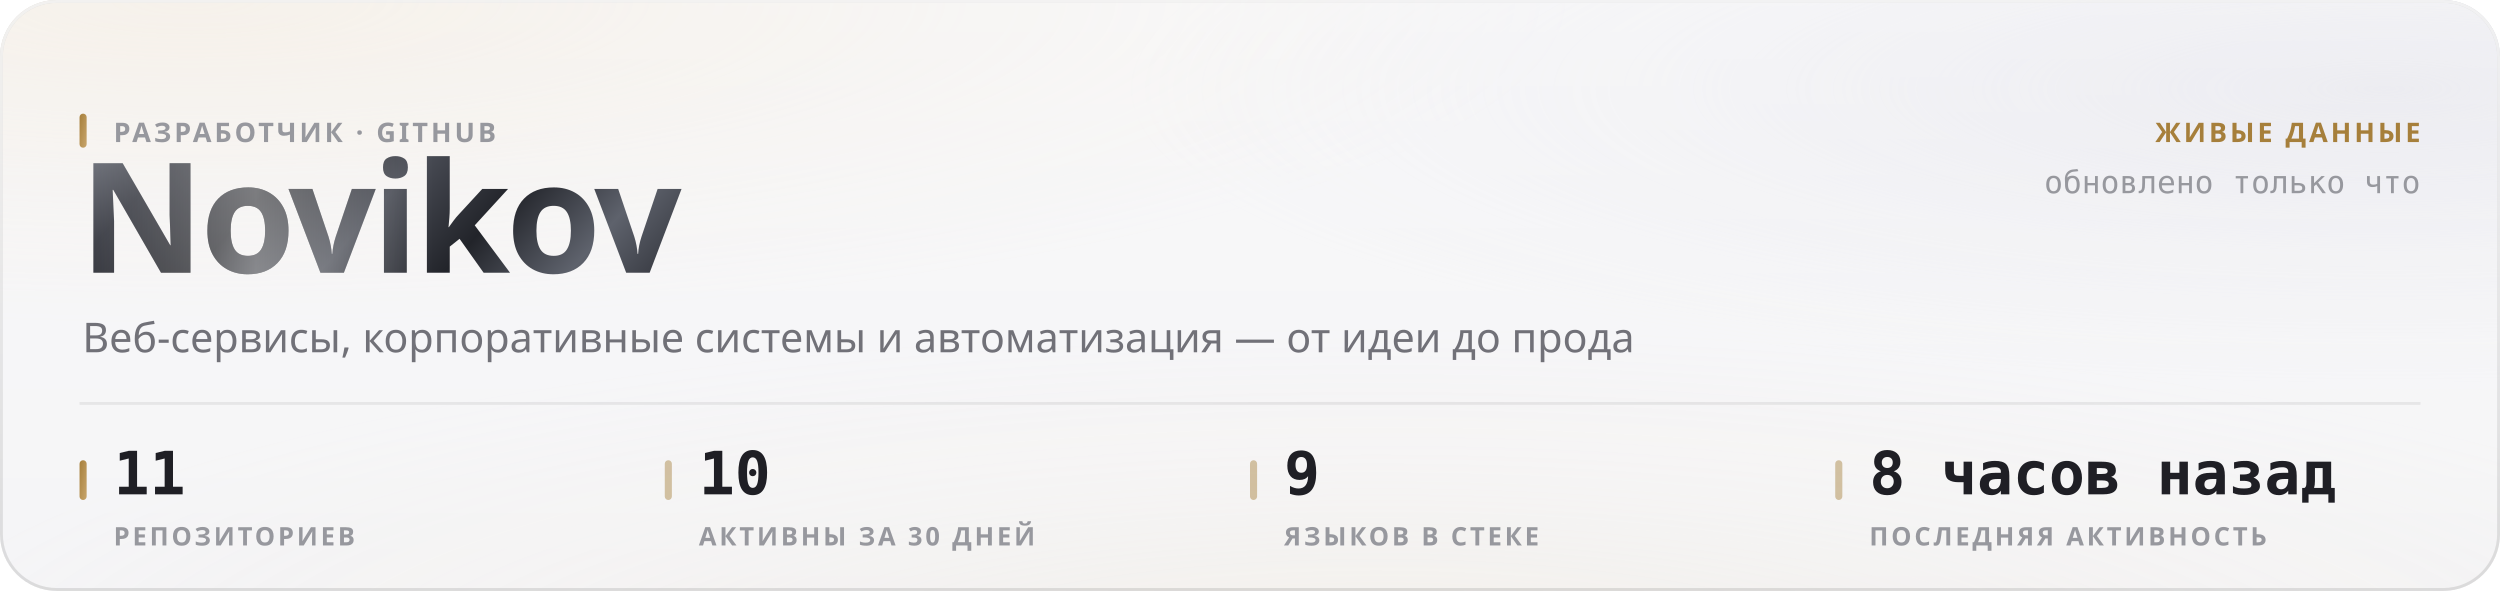
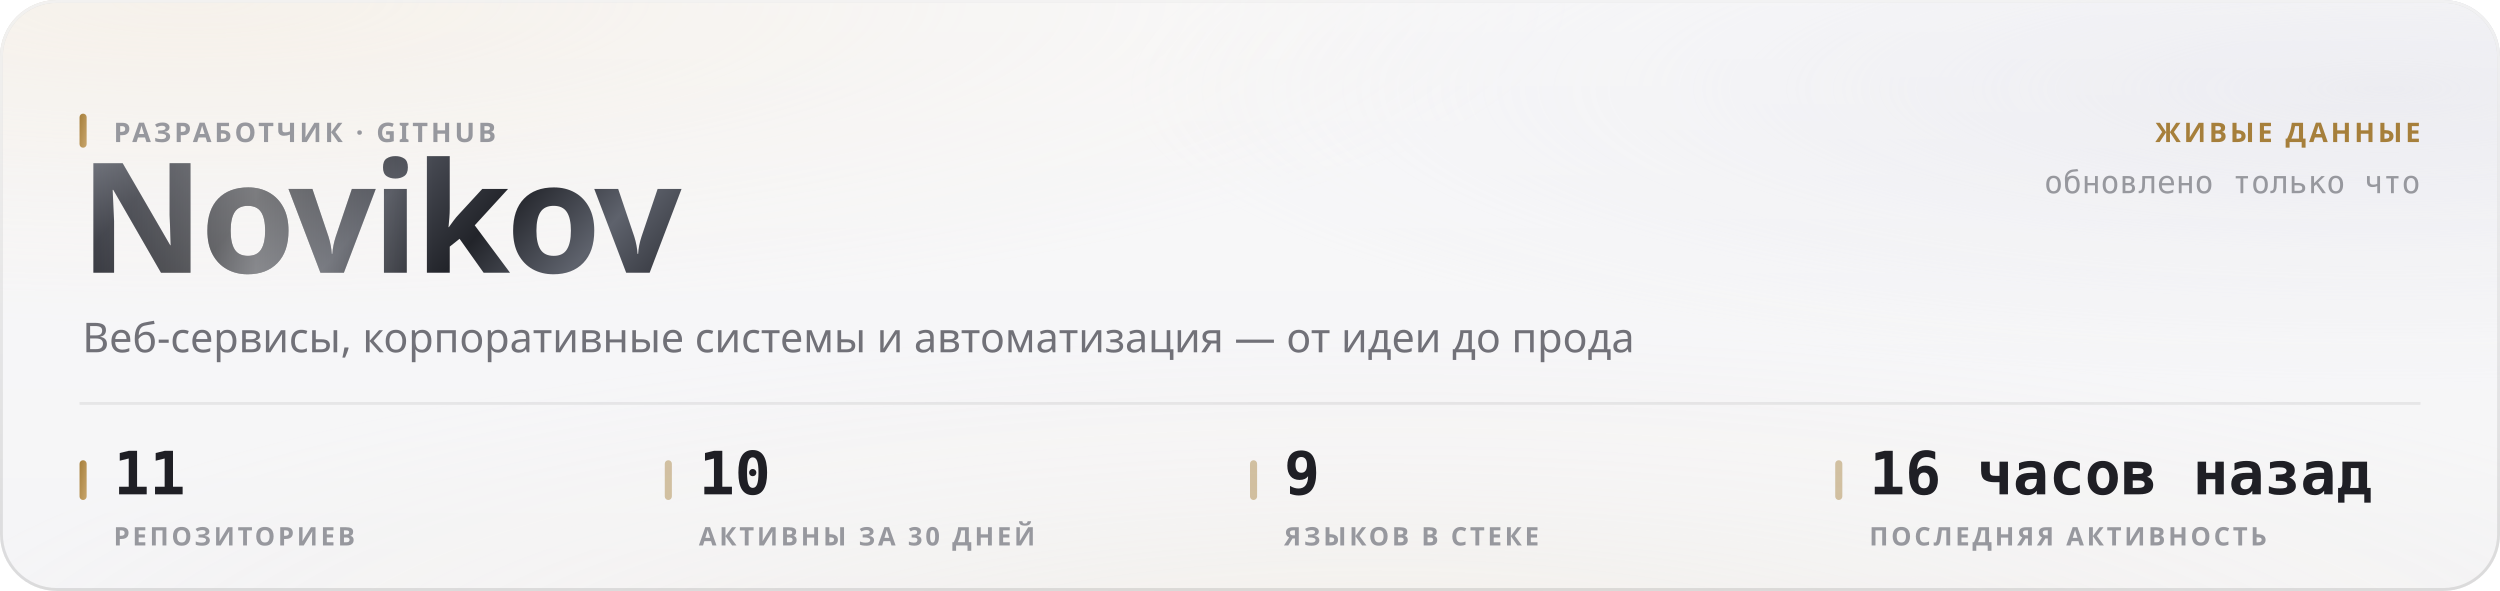
<svg xmlns="http://www.w3.org/2000/svg" width="880" height="208" viewBox="0 0 880 208" role="img">
  <style>
  text { font-family: -apple-system, BlinkMacSystemFont, 'Segoe UI', 'Noto Sans', Helvetica, Arial, sans-serif; }
  .mono { font-family: ui-monospace, 'SF Mono', 'Cascadia Mono', 'DejaVu Sans Mono', Menlo, Consolas, monospace; font-variant-numeric: tabular-nums; }
  .caps { letter-spacing: .1em; text-transform: uppercase; }

  @keyframes sheen  { from { transform: translateX(-120%); } to { transform: translateX(260%); } }
  @keyframes rise   { from { opacity: 0; transform: translateY(6px); } to { opacity: 1; transform: none; } }
  @keyframes slide  { from { opacity: 0; transform: translateX(-8px); } to { opacity: 1; transform: none; } }
  @keyframes grow   { from { transform: scaleY(0); } to { transform: scaleY(1); } }
  @keyframes widen  { from { transform: scaleX(0); } to { transform: scaleX(1); } }
  @keyframes draw   { from { stroke-dashoffset: 200; } to { stroke-dashoffset: 0; } }

  .sheen { animation: sheen 5.5s cubic-bezier(.45,0,.2,1) infinite; }
  .rise  { animation: rise .5s cubic-bezier(.16,1,.3,1) both; }
  .slide { animation: slide .42s cubic-bezier(.16,1,.3,1) both; }
  .bar   { transform-box: fill-box; transform-origin: 50% 100%;
           animation: grow .62s cubic-bezier(.16,1,.3,1) both; }
  .fill  { transform-box: fill-box; transform-origin: 0% 50%;
           animation: widen .8s cubic-bezier(.16,1,.3,1) both; }
  /* The hidden start state lives in the keyframes, never in the static rule.
     A renderer that ignores CSS animations then falls back to the FINISHED
     state — a drawn line, visible text — instead of an empty panel. */
  .spark { stroke-dasharray: 200;
           animation: draw 1.1s cubic-bezier(.16,1,.3,1) both; }

  @media (prefers-reduced-motion: reduce) {
    .sheen { animation: none; opacity: 0; }
    .rise, .slide, .bar, .fill, .spark { animation: none; opacity: 1; transform: none;
                                         stroke-dashoffset: 0; }
  }</style>
  <defs>
    <filter id="grain5" x="0" y="0" width="100%" height="100%">
      <feTurbulence type="fractalNoise" baseFrequency="0.85" numOctaves="3" stitchTiles="stitch" />
      <feColorMatrix type="saturate" values="0" />
    </filter>
    <linearGradient id="accent1" x1="0" y1="0" x2="1" y2="1">
      <stop offset="0%" stop-color="#a67f3b" />
      <stop offset="100%" stop-color="#c8a56c" />
    </linearGradient>
    <radialGradient id="aurora6" cx="0.08" cy="0" r="0.55">
      <stop offset="0%" stop-color="#e7c99a" stop-opacity="0.28" />
      <stop offset="55%" stop-color="#e7c99a" stop-opacity="0.098" />
      <stop offset="100%" stop-color="#e7c99a" stop-opacity="0" />
    </radialGradient>
    <radialGradient id="aurora7" cx="0.95" cy="0.15" r="0.5">
      <stop offset="0%" stop-color="#ccccdb" stop-opacity="0.45" />
      <stop offset="55%" stop-color="#ccccdb" stop-opacity="0.158" />
      <stop offset="100%" stop-color="#ccccdb" stop-opacity="0" />
    </radialGradient>
    <radialGradient id="aurora8" cx="0.55" cy="1.15" r="0.6">
      <stop offset="0%" stop-color="#ead4b3" stop-opacity="0.2" />
      <stop offset="55%" stop-color="#ead4b3" stop-opacity="0.07" />
      <stop offset="100%" stop-color="#ead4b3" stop-opacity="0" />
    </radialGradient>
    <linearGradient id="glass2" x1="0" y1="0" x2="0" y2="1">
      <stop offset="0%" stop-color="#ffffff" stop-opacity="0.42" />
      <stop offset="100%" stop-color="#ffffff" stop-opacity="0.16" />
    </linearGradient>
    <linearGradient id="rim3" x1="0" y1="0" x2="0" y2="1">
      <stop offset="0%" stop-color="#ffffff" stop-opacity="0.7" />
      <stop offset="100%" stop-color="#ffffff" stop-opacity="0.15" />
    </linearGradient>
    <linearGradient id="spec4" x1="0" y1="0" x2="1" y2="0">
      <stop offset="0%" stop-color="#ffffff" stop-opacity="0" />
      <stop offset="35%" stop-color="#ffffff" stop-opacity="0.72" />
      <stop offset="70%" stop-color="#ffffff" stop-opacity="0.252" />
      <stop offset="100%" stop-color="#ffffff" stop-opacity="0" />
    </linearGradient>
    <linearGradient id="metal9" x1="0" y1="0" x2="1" y2="0.25">
      <stop offset="0%" stop-color="#8d919b" />
      <stop offset="16.667%" stop-color="#3a3c44" />
      <stop offset="33.333%" stop-color="#1b1c21" />
      <stop offset="50%" stop-color="#4a4d56" />
      <stop offset="66.667%" stop-color="#22242a" />
      <stop offset="83.333%" stop-color="#5e626c" />
      <stop offset="100%" stop-color="#2c2e35" />
    </linearGradient>
    <linearGradient id="sheengrad11" x1="0" y1="0" x2="1" y2="0">
      <stop offset="0%" stop-color="#ffffff" stop-opacity="0" />
      <stop offset="50%" stop-color="#ffffff" stop-opacity="0.42" />
      <stop offset="100%" stop-color="#ffffff" stop-opacity="0" />
    </linearGradient>
    <clipPath id="wordclip10">
      <text x="28" y="96" font-size="54" font-weight="800" letter-spacing="-0.025em" font-family="-apple-system, BlinkMacSystemFont, 'Segoe UI', Helvetica, Arial, sans-serif">Novikov</text>
    </clipPath>
  </defs>
  <rect width="880" height="208" rx="20" fill="#f3f3f5" />
  <rect width="880" height="208" rx="20" fill="url(#aurora6)" />
  <rect width="880" height="208" rx="20" fill="url(#aurora7)" />
  <rect width="880" height="208" rx="20" fill="url(#aurora8)" />
  <rect width="880" height="208" rx="20" fill="url(#glass2)" />
  <rect width="880" height="208" rx="20" filter="url(#grain5)" opacity="0.06" style="mix-blend-mode:overlay" />
  <rect x=".5" y=".5" width="879" height="207" rx="19.5" fill="none" stroke="rgba(10,10,12,0.14)" />
  <rect x=".5" y=".5" width="879" height="207" rx="19.5" fill="none" stroke="url(#rim3)" />
  <path d="M20 1 H860" stroke="url(#spec4)" stroke-width="1.2" fill="none" />
  <g clip-path="url(#wordclip10)">
    <rect x="28" y="42" width="248.651" height="70.2" fill="url(#metal9)" />
    <rect class="sheen" x="28" y="42" width="124.325" height="70.2" fill="url(#sheengrad11)" />
  </g>
  <rect x="28" y="40" width="2.5" height="12" rx="1.25" fill="url(#accent1)" />
  <text x="40" y="50" font-size="9.5" font-weight="600" fill="#97989e" letter-spacing="0.11em">РАЗРАБОТЧИК · GITHUB</text>
  <text x="29" y="124" font-size="14.5" font-weight="400" fill="#717178">Веб-сервисы, корпоративные системы и автоматизация — от идеи до прода</text>
  <text x="852" y="50" font-size="9.5" font-weight="600" fill="#a67f3b" text-anchor="end" letter-spacing="0.11em">ЖИВЫЕ ДАННЫЕ</text>
  <text x="852" y="68" font-size="11" font-weight="400" fill="#97989e" text-anchor="end" class="mono">обновлено только что</text>
  <path d="M28 142 H852" stroke="rgba(10,10,12,0.07)" stroke-width="1" />
  <rect x="28" y="162" width="2.5" height="14" rx="1.25" fill="url(#accent1)" />
  <text x="40" y="174" font-size="21" font-weight="700" fill="#1f1f25" class="mono rise" opacity="1">11</text>
  <text x="40" y="192" font-size="9" font-weight="600" fill="#97989e" letter-spacing="0.11em">РЕПОЗИТОРИЕВ</text>
  <rect x="234" y="162" width="2.5" height="14" rx="1.25" fill="rgba(166,127,59,0.45)" />
  <text x="246" y="174" font-size="21" font-weight="700" fill="#1f1f25" class="mono rise" opacity="1">10</text>
  <text x="246" y="192" font-size="9" font-weight="600" fill="#97989e" letter-spacing="0.11em">АКТИВНЫ ЗА 30 ДНЕЙ</text>
  <rect x="440" y="162" width="2.5" height="14" rx="1.25" fill="rgba(166,127,59,0.45)" />
  <text x="452" y="174" font-size="21" font-weight="700" fill="#1f1f25" class="mono rise" opacity="1">9</text>
  <text x="452" y="192" font-size="9" font-weight="600" fill="#97989e" letter-spacing="0.11em">ЯЗЫКОВ В СТЕКЕ</text>
  <rect x="646" y="162" width="2.5" height="14" rx="1.25" fill="rgba(166,127,59,0.45)" />
-   <text x="658" y="174" font-size="21" font-weight="700" fill="#1f1f25" class="mono rise" opacity="1">8 часов назад</text>
+   <text x="658" y="174" font-size="21" font-weight="700" fill="#1f1f25" class="mono rise" opacity="1">16 часов назад</text>
  <text x="658" y="192" font-size="9" font-weight="600" fill="#97989e" letter-spacing="0.11em">ПОСЛЕДНЯЯ АКТИВНОСТЬ</text>
</svg>
